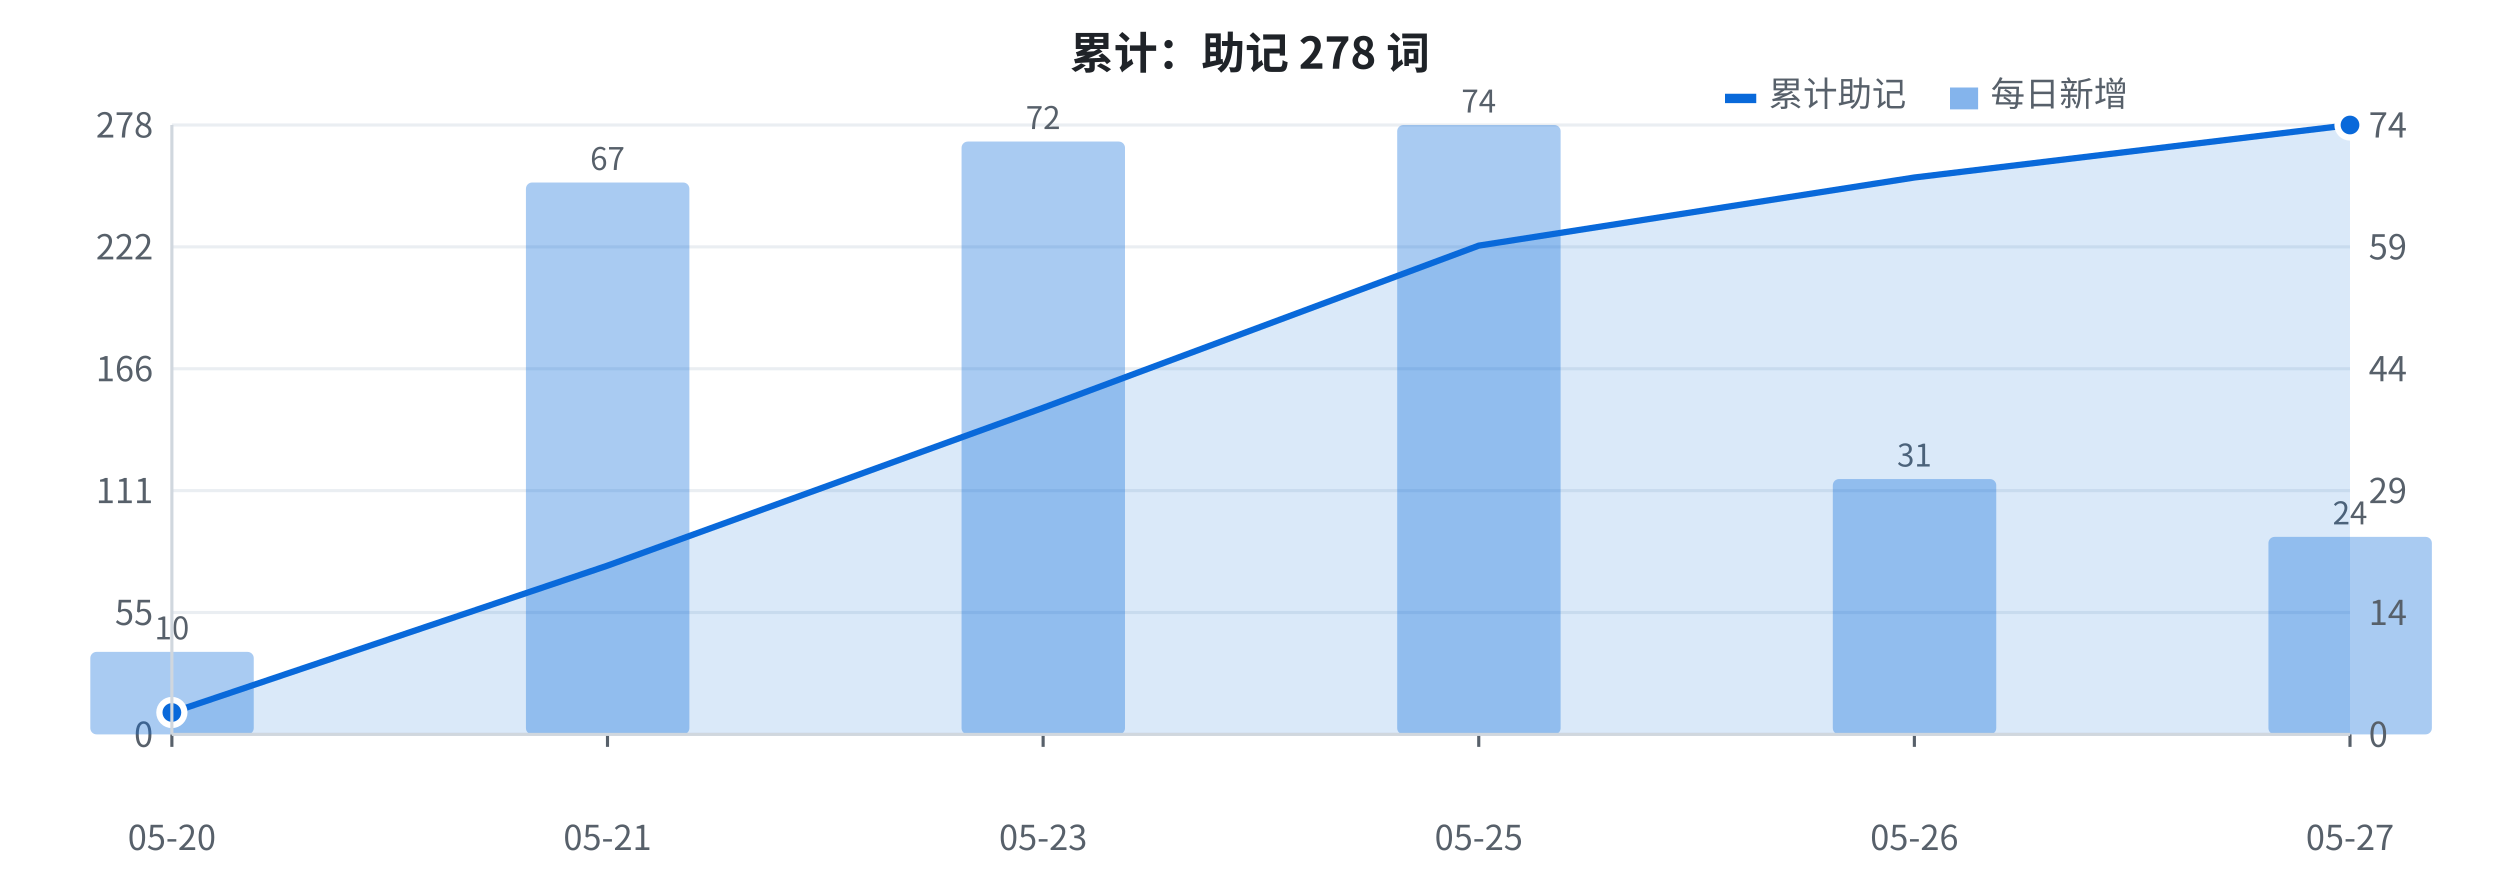
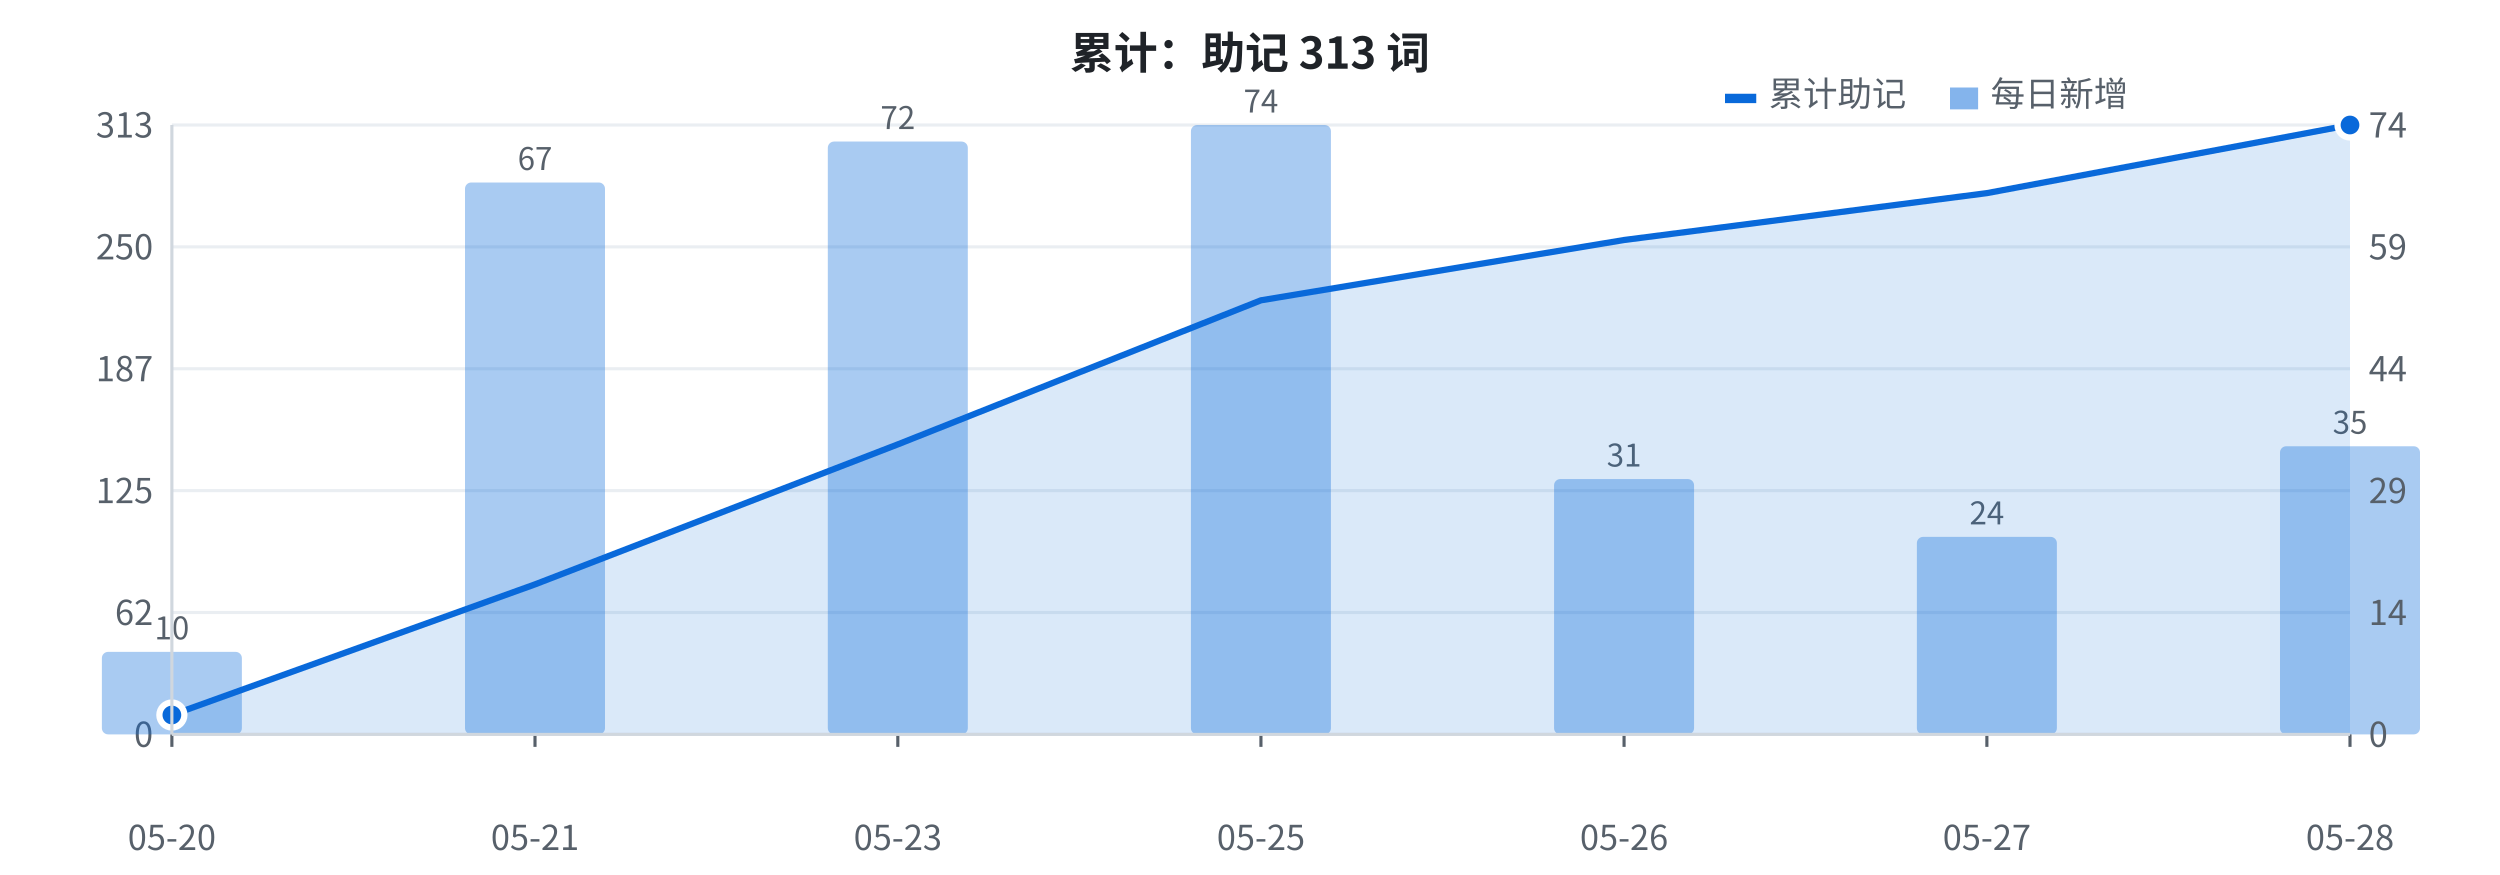
<svg xmlns="http://www.w3.org/2000/svg" width="800" height="280" viewBox="0 0 800 280" font-family="-apple-system, BlinkMacSystemFont, 'Segoe UI', 'PingFang SC', 'Hiragino Sans GB', 'Microsoft YaHei', 'Noto Sans CJK SC', sans-serif">
  <rect width="800" height="280" fill="#ffffff" />
  <line x1="55" y1="235.0" x2="752" y2="235.0" stroke="#eaeef2" stroke-width="1" />
  <text x="49" y="239.0" fill="#57606a" font-size="11" text-anchor="end">0</text>
  <line x1="55" y1="196.0" x2="752" y2="196.0" stroke="#eaeef2" stroke-width="1" />
-   <text x="49" y="200.0" fill="#57606a" font-size="11" text-anchor="end">55</text>
+   <text x="49" y="200.0" fill="#57606a" font-size="11" text-anchor="end">62</text>
  <line x1="55" y1="157.0" x2="752" y2="157.0" stroke="#eaeef2" stroke-width="1" />
-   <text x="49" y="161.0" fill="#57606a" font-size="11" text-anchor="end">111</text>
+   <text x="49" y="161.0" fill="#57606a" font-size="11" text-anchor="end">125</text>
  <line x1="55" y1="118.0" x2="752" y2="118.0" stroke="#eaeef2" stroke-width="1" />
-   <text x="49" y="122.0" fill="#57606a" font-size="11" text-anchor="end">166</text>
+   <text x="49" y="122.0" fill="#57606a" font-size="11" text-anchor="end">187</text>
  <line x1="55" y1="79.0" x2="752" y2="79.0" stroke="#eaeef2" stroke-width="1" />
-   <text x="49" y="83.0" fill="#57606a" font-size="11" text-anchor="end">222</text>
+   <text x="49" y="83.0" fill="#57606a" font-size="11" text-anchor="end">250</text>
  <line x1="55" y1="40.0" x2="752" y2="40.0" stroke="#eaeef2" stroke-width="1" />
-   <text x="49" y="44.0" fill="#57606a" font-size="11" text-anchor="end">278</text>
-   <rect x="28.9" y="208.6" width="52.3" height="26.4" fill="#0969da" opacity="0.35" rx="2" />
+   <text x="49" y="44.0" fill="#57606a" font-size="11" text-anchor="end">313</text>
+   <rect x="32.6" y="208.6" width="44.8" height="26.4" fill="#0969da" opacity="0.35" rx="2" />
  <text x="55.0" y="204.6" fill="#57606a" font-size="10" text-anchor="middle">10</text>
-   <rect x="168.3" y="58.4" width="52.3" height="176.6" fill="#0969da" opacity="0.35" rx="2" />
-   <text x="194.4" y="54.4" fill="#57606a" font-size="10" text-anchor="middle">67</text>
-   <rect x="307.7" y="45.3" width="52.3" height="189.7" fill="#0969da" opacity="0.35" rx="2" />
-   <text x="333.8" y="41.3" fill="#57606a" font-size="10" text-anchor="middle">72</text>
-   <rect x="447.1" y="40.0" width="52.3" height="195.0" fill="#0969da" opacity="0.35" rx="2" />
-   <text x="473.2" y="36.0" fill="#57606a" font-size="10" text-anchor="middle">74</text>
-   <rect x="586.5" y="153.3" width="52.3" height="81.7" fill="#0969da" opacity="0.35" rx="2" />
-   <text x="612.6" y="149.3" fill="#57606a" font-size="10" text-anchor="middle">31</text>
-   <rect x="725.9" y="171.8" width="52.3" height="63.2" fill="#0969da" opacity="0.35" rx="2" />
-   <text x="752.0" y="167.8" fill="#57606a" font-size="10" text-anchor="middle">24</text>
-   <polygon points="55.0,235 55.0,228.0 194.4,181.0 333.8,130.5 473.2,78.6 612.6,56.8 752.0,40.0 752.0,235" fill="#0969da" opacity="0.15" />
-   <polyline points="55.0,228.0 194.4,181.0 333.8,130.5 473.2,78.6 612.6,56.8 752.0,40.0" fill="none" stroke="#0969da" stroke-width="2" stroke-linejoin="round" />
-   <circle cx="55.0" cy="228.0" r="4" fill="#0969da" stroke="#ffffff" stroke-width="2" />
+   <rect x="148.8" y="58.4" width="44.8" height="176.6" fill="#0969da" opacity="0.35" rx="2" />
+   <text x="171.2" y="54.4" fill="#57606a" font-size="10" text-anchor="middle">67</text>
+   <rect x="264.9" y="45.3" width="44.8" height="189.7" fill="#0969da" opacity="0.35" rx="2" />
+   <text x="287.3" y="41.3" fill="#57606a" font-size="10" text-anchor="middle">72</text>
+   <rect x="381.1" y="40.0" width="44.8" height="195.0" fill="#0969da" opacity="0.35" rx="2" />
+   <text x="403.5" y="36.0" fill="#57606a" font-size="10" text-anchor="middle">74</text>
+   <rect x="497.3" y="153.3" width="44.8" height="81.7" fill="#0969da" opacity="0.35" rx="2" />
+   <text x="519.7" y="149.3" fill="#57606a" font-size="10" text-anchor="middle">31</text>
+   <rect x="613.4" y="171.8" width="44.8" height="63.2" fill="#0969da" opacity="0.35" rx="2" />
+   <text x="635.8" y="167.8" fill="#57606a" font-size="10" text-anchor="middle">24</text>
+   <rect x="729.6" y="142.8" width="44.8" height="92.2" fill="#0969da" opacity="0.35" rx="2" />
+   <text x="752.0" y="138.8" fill="#57606a" font-size="10" text-anchor="middle">35</text>
+   <polygon points="55.0,235 55.0,228.8 171.2,187.0 287.3,142.2 403.5,96.1 519.7,76.8 635.8,61.8 752.0,40.0 752.0,235" fill="#0969da" opacity="0.15" />
+   <polyline points="55.0,228.8 171.2,187.0 287.3,142.2 403.5,96.1 519.7,76.8 635.8,61.8 752.0,40.0" fill="none" stroke="#0969da" stroke-width="2" stroke-linejoin="round" />
+   <circle cx="55.0" cy="228.8" r="4" fill="#0969da" stroke="#ffffff" stroke-width="2" />
  <circle cx="752.0" cy="40.0" r="4" fill="#0969da" stroke="#ffffff" stroke-width="2" />
  <text x="758" y="239.0" fill="#57606a" font-size="11" text-anchor="start">0</text>
  <text x="758" y="200.0" fill="#57606a" font-size="11" text-anchor="start">14</text>
  <text x="758" y="161.0" fill="#57606a" font-size="11" text-anchor="start">29</text>
  <text x="758" y="122.0" fill="#57606a" font-size="11" text-anchor="start">44</text>
  <text x="758" y="83.0" fill="#57606a" font-size="11" text-anchor="start">59</text>
  <text x="758" y="44.0" fill="#57606a" font-size="11" text-anchor="start">74</text>
  <text x="55.0" y="272" fill="#57606a" font-size="11" text-anchor="middle">05-20</text>
  <line x1="55.0" y1="235" x2="55.0" y2="239" stroke="#57606a" stroke-width="1" />
-   <text x="194.4" y="272" fill="#57606a" font-size="11" text-anchor="middle">05-21</text>
-   <line x1="194.4" y1="235" x2="194.4" y2="239" stroke="#57606a" stroke-width="1" />
-   <text x="333.8" y="272" fill="#57606a" font-size="11" text-anchor="middle">05-23</text>
-   <line x1="333.8" y1="235" x2="333.8" y2="239" stroke="#57606a" stroke-width="1" />
-   <text x="473.2" y="272" fill="#57606a" font-size="11" text-anchor="middle">05-25</text>
-   <line x1="473.2" y1="235" x2="473.2" y2="239" stroke="#57606a" stroke-width="1" />
-   <text x="612.6" y="272" fill="#57606a" font-size="11" text-anchor="middle">05-26</text>
-   <line x1="612.6" y1="235" x2="612.6" y2="239" stroke="#57606a" stroke-width="1" />
-   <text x="752.0" y="272" fill="#57606a" font-size="11" text-anchor="middle">05-27</text>
+   <text x="171.2" y="272" fill="#57606a" font-size="11" text-anchor="middle">05-21</text>
+   <line x1="171.2" y1="235" x2="171.2" y2="239" stroke="#57606a" stroke-width="1" />
+   <text x="287.3" y="272" fill="#57606a" font-size="11" text-anchor="middle">05-23</text>
+   <line x1="287.3" y1="235" x2="287.3" y2="239" stroke="#57606a" stroke-width="1" />
+   <text x="403.5" y="272" fill="#57606a" font-size="11" text-anchor="middle">05-25</text>
+   <line x1="403.5" y1="235" x2="403.5" y2="239" stroke="#57606a" stroke-width="1" />
+   <text x="519.7" y="272" fill="#57606a" font-size="11" text-anchor="middle">05-26</text>
+   <line x1="519.7" y1="235" x2="519.7" y2="239" stroke="#57606a" stroke-width="1" />
+   <text x="635.8" y="272" fill="#57606a" font-size="11" text-anchor="middle">05-27</text>
+   <line x1="635.8" y1="235" x2="635.8" y2="239" stroke="#57606a" stroke-width="1" />
+   <text x="752.0" y="272" fill="#57606a" font-size="11" text-anchor="middle">05-28</text>
  <line x1="752.0" y1="235" x2="752.0" y2="239" stroke="#57606a" stroke-width="1" />
-   <text x="400" y="22" fill="#1f2328" font-size="14" font-weight="bold" text-anchor="middle">累计：助记 278 词</text>
+   <text x="400" y="22" fill="#1f2328" font-size="14" font-weight="bold" text-anchor="middle">累计：助记 313 词</text>
  <rect x="552" y="30" width="10" height="3" fill="#0969da" />
  <text x="566" y="34" fill="#57606a" font-size="11">累计助记</text>
  <rect x="624" y="28" width="9" height="7" fill="#0969da" opacity="0.5" />
  <text x="637" y="34" fill="#57606a" font-size="11">每日新增</text>
  <line x1="55" y1="40" x2="55" y2="235" stroke="#d0d7de" stroke-width="1" />
  <line x1="55" y1="235" x2="752" y2="235" stroke="#d0d7de" stroke-width="1" />
</svg>
